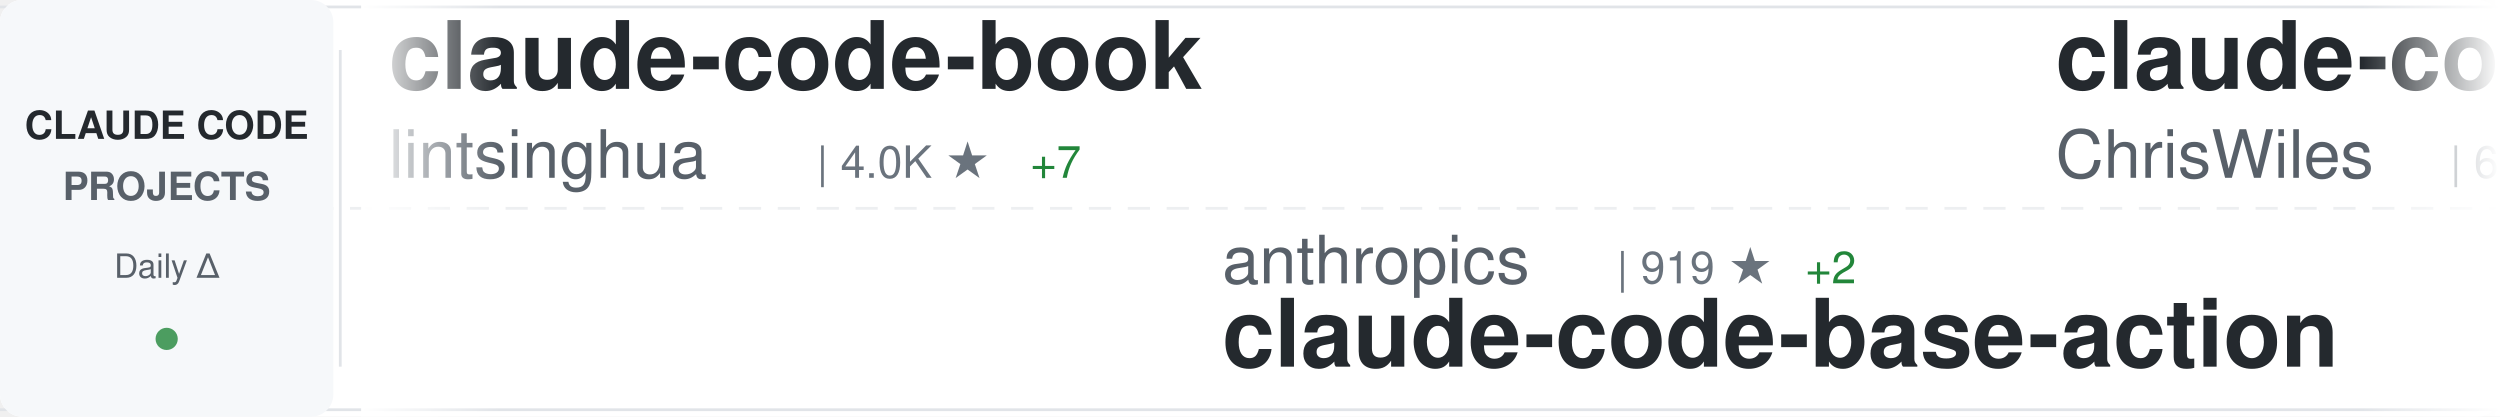
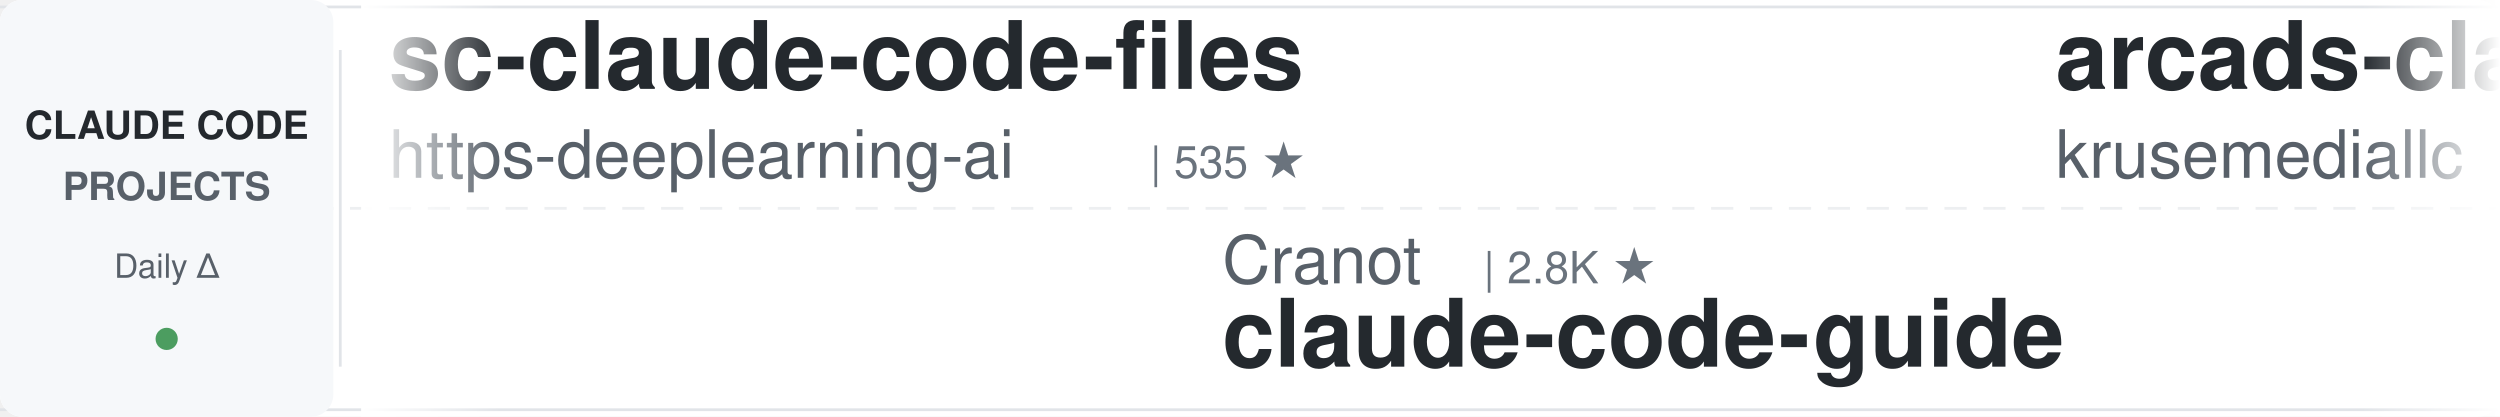
<svg xmlns="http://www.w3.org/2000/svg" width="900" height="150">
  <defs>
    <linearGradient id="awesomeLeftFade" x1="0%" y1="0%" x2="100%" y2="0%">
      <stop offset="0%" style="stop-color:#ffffff;stop-opacity:1" />
      <stop offset="100%" style="stop-color:#ffffff;stop-opacity:0" />
    </linearGradient>
    <linearGradient id="awesomeRightFade" x1="0%" y1="0%" x2="100%" y2="0%">
      <stop offset="0%" style="stop-color:#ffffff;stop-opacity:0" />
      <stop offset="100%" style="stop-color:#ffffff;stop-opacity:1" />
    </linearGradient>
  </defs>
  <rect width="900" height="150" fill="#ffffff" rx="8" />
  <rect x="0" y="2" width="900" height="1" fill="#e1e4e8" />
  <rect x="0" y="147" width="900" height="1" fill="#e1e4e8" />
  <line x1="0" y1="75" x2="900" y2="75" stroke="#e1e4e8" stroke-width="1" stroke-dasharray="8 6" opacity="0.6" />
  <rect x="0" y="0" width="120" height="150" fill="#f6f8fa" rx="8" />
  <text x="60" y="50" font-family="-apple-system, BlinkMacSystemFont, 'Segoe UI', Helvetica, Arial, sans-serif" font-size="14" font-weight="600" fill="#24292e" text-anchor="middle">CLAUDE CODE</text>
  <text x="60" y="72" font-family="-apple-system, BlinkMacSystemFont, 'Segoe UI', Helvetica, Arial, sans-serif" font-size="14" font-weight="600" fill="#586069" text-anchor="middle">PROJECTS</text>
  <text x="60" y="100" font-family="-apple-system, BlinkMacSystemFont, 'Segoe UI', Helvetica, Arial, sans-serif" font-size="12" font-weight="500" fill="#586069" text-anchor="middle">Daily Δ</text>
  <circle cx="60" cy="122" r="4" fill="#22863a" opacity="0.8" />
  <rect x="122" y="18" width="1" height="114" fill="#e1e4e8" />
  <clipPath id="awesomeTickerClip">
    <rect x="130" y="0" width="770" height="150" />
  </clipPath>
  <g clip-path="url(#awesomeTickerClip)">
    <g id="awesomeTickerItems">
      <animateTransform attributeName="transform" attributeType="XML" type="translate" from="0 0" to="-3000 0" dur="54s" repeatCount="indefinite" />
      <g transform="translate(0, 0)">
+         <text x="140" y="32" font-family="-apple-system, BlinkMacSystemFont, 'Segoe UI', Helvetica, Arial, sans-serif" font-size="34" font-weight="600" fill="#24292e">sc-claude-code-files</text>
+         <text x="140" y="64" font-family="-apple-system, BlinkMacSystemFont, 'Segoe UI', Helvetica, Arial, sans-serif" font-size="24" font-weight="400" fill="#586069">https-deeplearning-ai</text>
+         <text x="414" y="64" font-family="-apple-system, BlinkMacSystemFont, 'Segoe UI', Helvetica, Arial, sans-serif" font-size="16" font-weight="500" fill="#6a737d">| 535 ★</text>
+       </g>
+       <g transform="translate(300, 0)">
+         <text x="140" y="102" font-family="-apple-system, BlinkMacSystemFont, 'Segoe UI', Helvetica, Arial, sans-serif" font-size="24" font-weight="400" fill="#586069">Cranot</text>
+         <text x="234" y="102" font-family="-apple-system, BlinkMacSystemFont, 'Segoe UI', Helvetica, Arial, sans-serif" font-size="16" font-weight="500" fill="#6a737d">| 2.8K ★</text>
+         <text x="140" y="132" font-family="-apple-system, BlinkMacSystemFont, 'Segoe UI', Helvetica, Arial, sans-serif" font-size="34" font-weight="600" fill="#24292e">claude-code-guide</text>
+       </g>
+       <g transform="translate(600, 0)">
+         <text x="140" y="32" font-family="-apple-system, BlinkMacSystemFont, 'Segoe UI', Helvetica, Arial, sans-serif" font-size="34" font-weight="600" fill="#24292e">arcads-claude-code</text>
+         <text x="140" y="64" font-family="-apple-system, BlinkMacSystemFont, 'Segoe UI', Helvetica, Arial, sans-serif" font-size="24" font-weight="400" fill="#586069">krusemediallc</text>
+         <text x="318" y="64" font-family="-apple-system, BlinkMacSystemFont, 'Segoe UI', Helvetica, Arial, sans-serif" font-size="16" font-weight="500" fill="#6a737d">| 1.0K ★</text>
+         <text x="395" y="64" font-family="-apple-system, BlinkMacSystemFont, 'Segoe UI', Helvetica, Arial, sans-serif" font-size="16" font-weight="500" fill="#22863a"> +2</text>
+       </g>
+       <g transform="translate(900, 0)">
+         <text x="140" y="102" font-family="-apple-system, BlinkMacSystemFont, 'Segoe UI', Helvetica, Arial, sans-serif" font-size="24" font-weight="400" fill="#586069">oboard</text>
+         <text x="234" y="102" font-family="-apple-system, BlinkMacSystemFont, 'Segoe UI', Helvetica, Arial, sans-serif" font-size="16" font-weight="500" fill="#6a737d">| 3.3K ★</text>
+         <text x="311" y="102" font-family="-apple-system, BlinkMacSystemFont, 'Segoe UI', Helvetica, Arial, sans-serif" font-size="16" font-weight="500" fill="#22863a"> +1</text>
+         <text x="140" y="132" font-family="-apple-system, BlinkMacSystemFont, 'Segoe UI', Helvetica, Arial, sans-serif" font-size="34" font-weight="600" fill="#24292e">claude-code-rev</text>
+       </g>
+       <g transform="translate(1200, 0)">
+         <text x="140" y="32" font-family="-apple-system, BlinkMacSystemFont, 'Segoe UI', Helvetica, Arial, sans-serif" font-size="34" font-weight="600" fill="#24292e">claude-code-spec-workflo...</text>
+         <text x="140" y="64" font-family="-apple-system, BlinkMacSystemFont, 'Segoe UI', Helvetica, Arial, sans-serif" font-size="24" font-weight="400" fill="#586069">Pimzino</text>
+         <text x="246" y="64" font-family="-apple-system, BlinkMacSystemFont, 'Segoe UI', Helvetica, Arial, sans-serif" font-size="16" font-weight="500" fill="#6a737d">| 3.8K ★</text>
+       </g>
+       <g transform="translate(1500, 0)">
+         <text x="140" y="102" font-family="-apple-system, BlinkMacSystemFont, 'Segoe UI', Helvetica, Arial, sans-serif" font-size="24" font-weight="400" fill="#586069">ghuntley</text>
+         <text x="258" y="102" font-family="-apple-system, BlinkMacSystemFont, 'Segoe UI', Helvetica, Arial, sans-serif" font-size="16" font-weight="500" fill="#6a737d">| 986 ★</text>
+         <text x="140" y="132" font-family="-apple-system, BlinkMacSystemFont, 'Segoe UI', Helvetica, Arial, sans-serif" font-size="34" font-weight="600" fill="#24292e">claude-code-source-code-...</text>
+       </g>
+       <g transform="translate(1800, 0)">
        <text x="140" y="32" font-family="-apple-system, BlinkMacSystemFont, 'Segoe UI', Helvetica, Arial, sans-serif" font-size="34" font-weight="600" fill="#24292e">claude-code-book</text>
        <text x="140" y="64" font-family="-apple-system, BlinkMacSystemFont, 'Segoe UI', Helvetica, Arial, sans-serif" font-size="24" font-weight="400" fill="#586069">lintsinghua</text>
        <text x="294" y="64" font-family="-apple-system, BlinkMacSystemFont, 'Segoe UI', Helvetica, Arial, sans-serif" font-size="16" font-weight="500" fill="#6a737d">| 4.0K ★</text>
-         <text x="371" y="64" font-family="-apple-system, BlinkMacSystemFont, 'Segoe UI', Helvetica, Arial, sans-serif" font-size="16" font-weight="500" fill="#22863a"> +7</text>
-       </g>
-       <g transform="translate(300, 0)">
-         <text x="140" y="102" font-family="-apple-system, BlinkMacSystemFont, 'Segoe UI', Helvetica, Arial, sans-serif" font-size="24" font-weight="400" fill="#586069">anthropics</text>
-         <text x="282" y="102" font-family="-apple-system, BlinkMacSystemFont, 'Segoe UI', Helvetica, Arial, sans-serif" font-size="16" font-weight="500" fill="#6a737d">| 919 ★</text>
-         <text x="350" y="102" font-family="-apple-system, BlinkMacSystemFont, 'Segoe UI', Helvetica, Arial, sans-serif" font-size="16" font-weight="500" fill="#22863a"> +2</text>
-         <text x="140" y="132" font-family="-apple-system, BlinkMacSystemFont, 'Segoe UI', Helvetica, Arial, sans-serif" font-size="34" font-weight="600" fill="#24292e">claude-code-base-action</text>
-       </g>
-       <g transform="translate(600, 0)">
-         <text x="140" y="32" font-family="-apple-system, BlinkMacSystemFont, 'Segoe UI', Helvetica, Arial, sans-serif" font-size="34" font-weight="600" fill="#24292e">claude-code-showcase</text>
-         <text x="140" y="64" font-family="-apple-system, BlinkMacSystemFont, 'Segoe UI', Helvetica, Arial, sans-serif" font-size="24" font-weight="400" fill="#586069">ChrisWiles</text>
-         <text x="282" y="64" font-family="-apple-system, BlinkMacSystemFont, 'Segoe UI', Helvetica, Arial, sans-serif" font-size="16" font-weight="500" fill="#6a737d">| 6.0K ★</text>
-         <text x="359" y="64" font-family="-apple-system, BlinkMacSystemFont, 'Segoe UI', Helvetica, Arial, sans-serif" font-size="16" font-weight="500" fill="#22863a"> +3</text>
-       </g>
-       <g transform="translate(900, 0)">
-         <text x="140" y="102" font-family="-apple-system, BlinkMacSystemFont, 'Segoe UI', Helvetica, Arial, sans-serif" font-size="24" font-weight="400" fill="#586069">Donchitos</text>
-         <text x="270" y="102" font-family="-apple-system, BlinkMacSystemFont, 'Segoe UI', Helvetica, Arial, sans-serif" font-size="16" font-weight="500" fill="#6a737d">| 23.3K ★</text>
-         <text x="356" y="102" font-family="-apple-system, BlinkMacSystemFont, 'Segoe UI', Helvetica, Arial, sans-serif" font-size="16" font-weight="500" fill="#22863a"> +39</text>
-         <text x="140" y="132" font-family="-apple-system, BlinkMacSystemFont, 'Segoe UI', Helvetica, Arial, sans-serif" font-size="34" font-weight="600" fill="#24292e">Claude-Code-Game-Studios</text>
-       </g>
-       <g transform="translate(1200, 0)">
-         <text x="140" y="32" font-family="-apple-system, BlinkMacSystemFont, 'Segoe UI', Helvetica, Arial, sans-serif" font-size="34" font-weight="600" fill="#24292e">collection-claude-code-s...</text>
-         <text x="140" y="64" font-family="-apple-system, BlinkMacSystemFont, 'Segoe UI', Helvetica, Arial, sans-serif" font-size="24" font-weight="400" fill="#586069">chauncygu</text>
-         <text x="270" y="64" font-family="-apple-system, BlinkMacSystemFont, 'Segoe UI', Helvetica, Arial, sans-serif" font-size="16" font-weight="500" fill="#6a737d">| 2.8K ★</text>
-         <text x="347" y="64" font-family="-apple-system, BlinkMacSystemFont, 'Segoe UI', Helvetica, Arial, sans-serif" font-size="16" font-weight="500" fill="#22863a"> +2</text>
-       </g>
-       <g transform="translate(1500, 0)">
-         <text x="140" y="102" font-family="-apple-system, BlinkMacSystemFont, 'Segoe UI', Helvetica, Arial, sans-serif" font-size="24" font-weight="400" fill="#586069">disler</text>
-         <text x="234" y="102" font-family="-apple-system, BlinkMacSystemFont, 'Segoe UI', Helvetica, Arial, sans-serif" font-size="16" font-weight="500" fill="#6a737d">| 3.8K ★</text>
-         <text x="311" y="102" font-family="-apple-system, BlinkMacSystemFont, 'Segoe UI', Helvetica, Arial, sans-serif" font-size="16" font-weight="500" fill="#22863a"> +6</text>
-         <text x="140" y="132" font-family="-apple-system, BlinkMacSystemFont, 'Segoe UI', Helvetica, Arial, sans-serif" font-size="34" font-weight="600" fill="#24292e">claude-code-hooks-master...</text>
-       </g>
-       <g transform="translate(1800, 0)">
-         <text x="140" y="32" font-family="-apple-system, BlinkMacSystemFont, 'Segoe UI', Helvetica, Arial, sans-serif" font-size="34" font-weight="600" fill="#24292e">claude-code-my-workflow</text>
-         <text x="140" y="64" font-family="-apple-system, BlinkMacSystemFont, 'Segoe UI', Helvetica, Arial, sans-serif" font-size="24" font-weight="400" fill="#586069">pedrohcgs</text>
-         <text x="270" y="64" font-family="-apple-system, BlinkMacSystemFont, 'Segoe UI', Helvetica, Arial, sans-serif" font-size="16" font-weight="500" fill="#6a737d">| 1.4K ★</text>
-         <text x="347" y="64" font-family="-apple-system, BlinkMacSystemFont, 'Segoe UI', Helvetica, Arial, sans-serif" font-size="16" font-weight="500" fill="#22863a"> +2</text>
+         <text x="371" y="64" font-family="-apple-system, BlinkMacSystemFont, 'Segoe UI', Helvetica, Arial, sans-serif" font-size="16" font-weight="500" fill="#22863a"> +6</text>
      </g>
      <g transform="translate(2100, 0)">
-         <text x="140" y="102" font-family="-apple-system, BlinkMacSystemFont, 'Segoe UI', Helvetica, Arial, sans-serif" font-size="24" font-weight="400" fill="#586069">musistudio</text>
-         <text x="282" y="102" font-family="-apple-system, BlinkMacSystemFont, 'Segoe UI', Helvetica, Arial, sans-serif" font-size="16" font-weight="500" fill="#6a737d">| 36.0K ★</text>
-         <text x="368" y="102" font-family="-apple-system, BlinkMacSystemFont, 'Segoe UI', Helvetica, Arial, sans-serif" font-size="16" font-weight="500" fill="#22863a"> +98</text>
-         <text x="140" y="132" font-family="-apple-system, BlinkMacSystemFont, 'Segoe UI', Helvetica, Arial, sans-serif" font-size="34" font-weight="600" fill="#24292e">claude-code-router</text>
+         <text x="140" y="102" font-family="-apple-system, BlinkMacSystemFont, 'Segoe UI', Helvetica, Arial, sans-serif" font-size="24" font-weight="400" fill="#586069">rohitg00</text>
+         <text x="258" y="102" font-family="-apple-system, BlinkMacSystemFont, 'Segoe UI', Helvetica, Arial, sans-serif" font-size="16" font-weight="500" fill="#6a737d">| 2.4K ★</text>
+         <text x="335" y="102" font-family="-apple-system, BlinkMacSystemFont, 'Segoe UI', Helvetica, Arial, sans-serif" font-size="16" font-weight="500" fill="#22863a"> +7</text>
+         <text x="140" y="132" font-family="-apple-system, BlinkMacSystemFont, 'Segoe UI', Helvetica, Arial, sans-serif" font-size="34" font-weight="600" fill="#24292e">awesome-claude-code-tool...</text>
      </g>
      <g transform="translate(2400, 0)">
-         <text x="140" y="32" font-family="-apple-system, BlinkMacSystemFont, 'Segoe UI', Helvetica, Arial, sans-serif" font-size="34" font-weight="600" fill="#24292e">claude-code-tudou</text>
-         <text x="140" y="64" font-family="-apple-system, BlinkMacSystemFont, 'Segoe UI', Helvetica, Arial, sans-serif" font-size="24" font-weight="400" fill="#586069">AICoderTudou</text>
-         <text x="306" y="64" font-family="-apple-system, BlinkMacSystemFont, 'Segoe UI', Helvetica, Arial, sans-serif" font-size="16" font-weight="500" fill="#6a737d">| 497 ★</text>
+         <text x="140" y="32" font-family="-apple-system, BlinkMacSystemFont, 'Segoe UI', Helvetica, Arial, sans-serif" font-size="34" font-weight="600" fill="#24292e">andrej-karpathy-skills</text>
+         <text x="140" y="64" font-family="-apple-system, BlinkMacSystemFont, 'Segoe UI', Helvetica, Arial, sans-serif" font-size="24" font-weight="400" fill="#586069">multica-ai</text>
+         <text x="282" y="64" font-family="-apple-system, BlinkMacSystemFont, 'Segoe UI', Helvetica, Arial, sans-serif" font-size="16" font-weight="500" fill="#6a737d">| 195.0K ★</text>
+         <text x="377" y="64" font-family="-apple-system, BlinkMacSystemFont, 'Segoe UI', Helvetica, Arial, sans-serif" font-size="16" font-weight="500" fill="#22863a"> +397</text>
      </g>
      <g transform="translate(2700, 0)">
-         <text x="140" y="102" font-family="-apple-system, BlinkMacSystemFont, 'Segoe UI', Helvetica, Arial, sans-serif" font-size="24" font-weight="400" fill="#586069">fazxes</text>
-         <text x="234" y="102" font-family="-apple-system, BlinkMacSystemFont, 'Segoe UI', Helvetica, Arial, sans-serif" font-size="16" font-weight="500" fill="#6a737d">| 225 ★</text>
-         <text x="140" y="132" font-family="-apple-system, BlinkMacSystemFont, 'Segoe UI', Helvetica, Arial, sans-serif" font-size="34" font-weight="600" fill="#24292e">Claude-code</text>
+         <text x="140" y="102" font-family="-apple-system, BlinkMacSystemFont, 'Segoe UI', Helvetica, Arial, sans-serif" font-size="24" font-weight="400" fill="#586069">JrCx7scC</text>
+         <text x="258" y="102" font-family="-apple-system, BlinkMacSystemFont, 'Segoe UI', Helvetica, Arial, sans-serif" font-size="16" font-weight="500" fill="#6a737d">| 371 ★</text>
+         <text x="140" y="132" font-family="-apple-system, BlinkMacSystemFont, 'Segoe UI', Helvetica, Arial, sans-serif" font-size="34" font-weight="600" fill="#24292e">claude-code-source</text>
      </g>
      <g transform="translate(3000, 0)">
-         <text x="140" y="32" font-family="-apple-system, BlinkMacSystemFont, 'Segoe UI', Helvetica, Arial, sans-serif" font-size="34" font-weight="600" fill="#24292e">claude-code-book</text>
-         <text x="140" y="64" font-family="-apple-system, BlinkMacSystemFont, 'Segoe UI', Helvetica, Arial, sans-serif" font-size="24" font-weight="400" fill="#586069">lintsinghua</text>
-         <text x="294" y="64" font-family="-apple-system, BlinkMacSystemFont, 'Segoe UI', Helvetica, Arial, sans-serif" font-size="16" font-weight="500" fill="#6a737d">| 4.0K ★</text>
-         <text x="371" y="64" font-family="-apple-system, BlinkMacSystemFont, 'Segoe UI', Helvetica, Arial, sans-serif" font-size="16" font-weight="500" fill="#22863a"> +7</text>
+         <text x="140" y="32" font-family="-apple-system, BlinkMacSystemFont, 'Segoe UI', Helvetica, Arial, sans-serif" font-size="34" font-weight="600" fill="#24292e">sc-claude-code-files</text>
+         <text x="140" y="64" font-family="-apple-system, BlinkMacSystemFont, 'Segoe UI', Helvetica, Arial, sans-serif" font-size="24" font-weight="400" fill="#586069">https-deeplearning-ai</text>
+         <text x="414" y="64" font-family="-apple-system, BlinkMacSystemFont, 'Segoe UI', Helvetica, Arial, sans-serif" font-size="16" font-weight="500" fill="#6a737d">| 535 ★</text>
      </g>
      <g transform="translate(3300, 0)">
-         <text x="140" y="102" font-family="-apple-system, BlinkMacSystemFont, 'Segoe UI', Helvetica, Arial, sans-serif" font-size="24" font-weight="400" fill="#586069">anthropics</text>
-         <text x="282" y="102" font-family="-apple-system, BlinkMacSystemFont, 'Segoe UI', Helvetica, Arial, sans-serif" font-size="16" font-weight="500" fill="#6a737d">| 919 ★</text>
-         <text x="350" y="102" font-family="-apple-system, BlinkMacSystemFont, 'Segoe UI', Helvetica, Arial, sans-serif" font-size="16" font-weight="500" fill="#22863a"> +2</text>
-         <text x="140" y="132" font-family="-apple-system, BlinkMacSystemFont, 'Segoe UI', Helvetica, Arial, sans-serif" font-size="34" font-weight="600" fill="#24292e">claude-code-base-action</text>
+         <text x="140" y="102" font-family="-apple-system, BlinkMacSystemFont, 'Segoe UI', Helvetica, Arial, sans-serif" font-size="24" font-weight="400" fill="#586069">Cranot</text>
+         <text x="234" y="102" font-family="-apple-system, BlinkMacSystemFont, 'Segoe UI', Helvetica, Arial, sans-serif" font-size="16" font-weight="500" fill="#6a737d">| 2.8K ★</text>
+         <text x="140" y="132" font-family="-apple-system, BlinkMacSystemFont, 'Segoe UI', Helvetica, Arial, sans-serif" font-size="34" font-weight="600" fill="#24292e">claude-code-guide</text>
      </g>
      <g transform="translate(3600, 0)">
-         <text x="140" y="32" font-family="-apple-system, BlinkMacSystemFont, 'Segoe UI', Helvetica, Arial, sans-serif" font-size="34" font-weight="600" fill="#24292e">claude-code-showcase</text>
-         <text x="140" y="64" font-family="-apple-system, BlinkMacSystemFont, 'Segoe UI', Helvetica, Arial, sans-serif" font-size="24" font-weight="400" fill="#586069">ChrisWiles</text>
-         <text x="282" y="64" font-family="-apple-system, BlinkMacSystemFont, 'Segoe UI', Helvetica, Arial, sans-serif" font-size="16" font-weight="500" fill="#6a737d">| 6.0K ★</text>
-         <text x="359" y="64" font-family="-apple-system, BlinkMacSystemFont, 'Segoe UI', Helvetica, Arial, sans-serif" font-size="16" font-weight="500" fill="#22863a"> +3</text>
+         <text x="140" y="32" font-family="-apple-system, BlinkMacSystemFont, 'Segoe UI', Helvetica, Arial, sans-serif" font-size="34" font-weight="600" fill="#24292e">arcads-claude-code</text>
+         <text x="140" y="64" font-family="-apple-system, BlinkMacSystemFont, 'Segoe UI', Helvetica, Arial, sans-serif" font-size="24" font-weight="400" fill="#586069">krusemediallc</text>
+         <text x="318" y="64" font-family="-apple-system, BlinkMacSystemFont, 'Segoe UI', Helvetica, Arial, sans-serif" font-size="16" font-weight="500" fill="#6a737d">| 1.0K ★</text>
+         <text x="395" y="64" font-family="-apple-system, BlinkMacSystemFont, 'Segoe UI', Helvetica, Arial, sans-serif" font-size="16" font-weight="500" fill="#22863a"> +2</text>
      </g>
      <g transform="translate(3900, 0)">
-         <text x="140" y="102" font-family="-apple-system, BlinkMacSystemFont, 'Segoe UI', Helvetica, Arial, sans-serif" font-size="24" font-weight="400" fill="#586069">Donchitos</text>
-         <text x="270" y="102" font-family="-apple-system, BlinkMacSystemFont, 'Segoe UI', Helvetica, Arial, sans-serif" font-size="16" font-weight="500" fill="#6a737d">| 23.3K ★</text>
-         <text x="356" y="102" font-family="-apple-system, BlinkMacSystemFont, 'Segoe UI', Helvetica, Arial, sans-serif" font-size="16" font-weight="500" fill="#22863a"> +39</text>
-         <text x="140" y="132" font-family="-apple-system, BlinkMacSystemFont, 'Segoe UI', Helvetica, Arial, sans-serif" font-size="34" font-weight="600" fill="#24292e">Claude-Code-Game-Studios</text>
+         <text x="140" y="102" font-family="-apple-system, BlinkMacSystemFont, 'Segoe UI', Helvetica, Arial, sans-serif" font-size="24" font-weight="400" fill="#586069">oboard</text>
+         <text x="234" y="102" font-family="-apple-system, BlinkMacSystemFont, 'Segoe UI', Helvetica, Arial, sans-serif" font-size="16" font-weight="500" fill="#6a737d">| 3.3K ★</text>
+         <text x="311" y="102" font-family="-apple-system, BlinkMacSystemFont, 'Segoe UI', Helvetica, Arial, sans-serif" font-size="16" font-weight="500" fill="#22863a"> +1</text>
+         <text x="140" y="132" font-family="-apple-system, BlinkMacSystemFont, 'Segoe UI', Helvetica, Arial, sans-serif" font-size="34" font-weight="600" fill="#24292e">claude-code-rev</text>
      </g>
    </g>
  </g>
  <rect x="130" y="0" width="50" height="150" fill="url(#awesomeLeftFade)" />
  <rect x="850" y="0" width="50" height="150" fill="url(#awesomeRightFade)" />
</svg>
